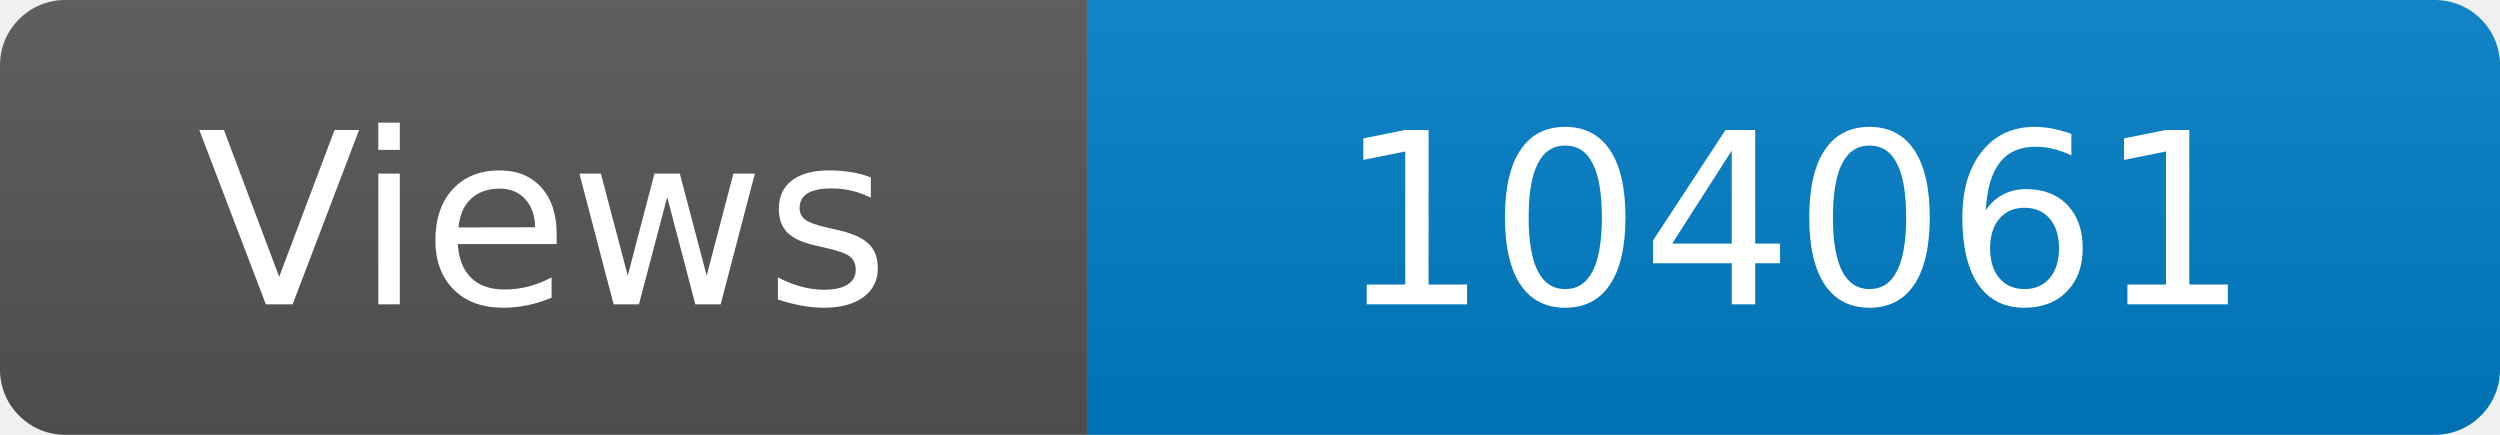
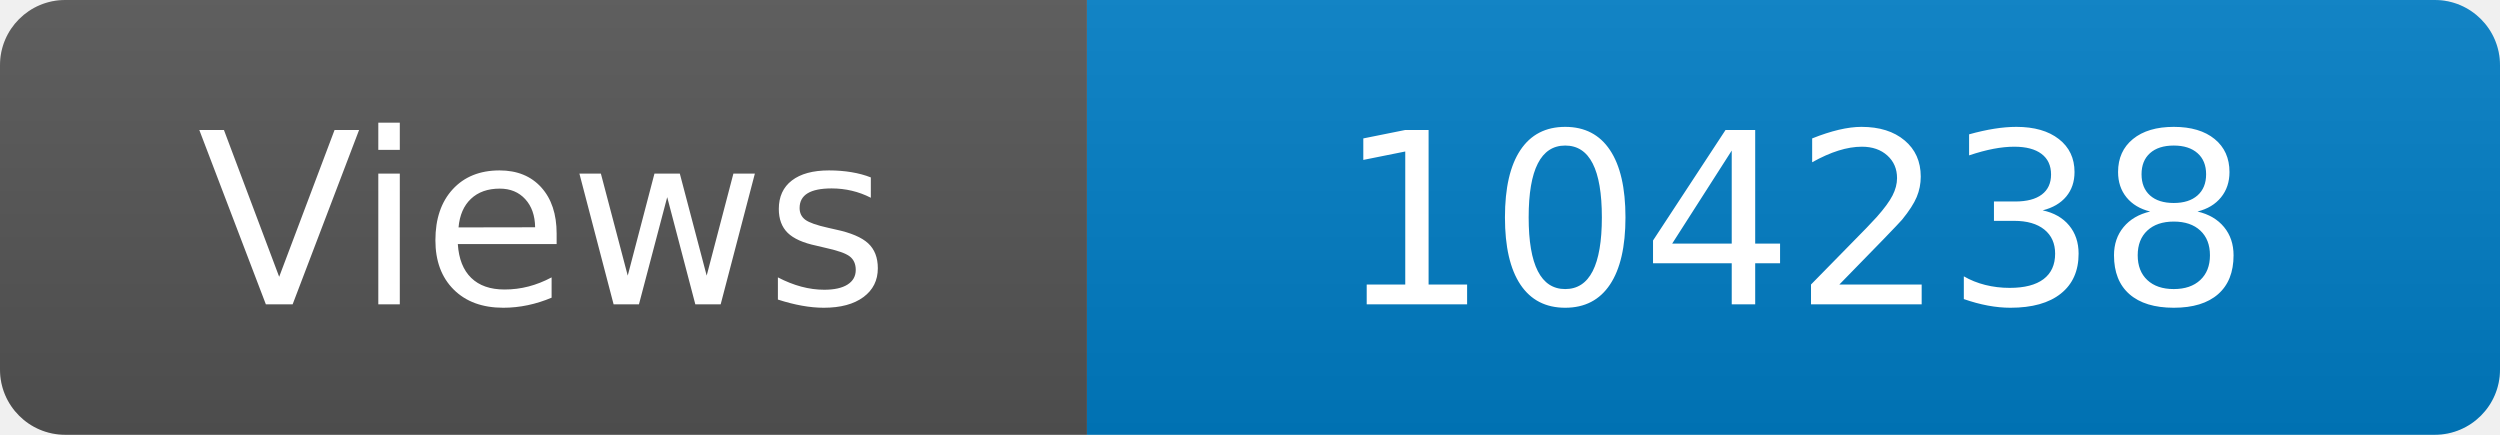
<svg xmlns="http://www.w3.org/2000/svg" width="115" height="20" role="img" aria-label="Maintained?: yes">
  <linearGradient id="s" x2="0" y2="100%">
    <stop offset="0" stop-color="#bbb" stop-opacity=".1" />
    <stop offset="1" stop-opacity=".1" />
  </linearGradient>
  <clipPath id="r">
    <rect width="115" height="20" rx="3" fill="#fff" />
  </clipPath>
  <g clip-path="url(#r)">
    <rect width="50" height="20" fill="#555" />
    <rect x="50" width="160" height="20" fill="#007ec6" />
    <rect width="115" height="20" fill="url(#s)" />
  </g>
  <g fill="#fff" text-anchor="middle" font-family="Verdana,Geneva,DejaVu Sans,sans-serif" font-size="110">
    <text x="250" y="140" transform="scale(.1)" fill="#fff">Views</text>
-     <text x="825" y="140" transform="scale(.1)" fill="#fff">104061</text>
+     <text x="825" y="140" transform="scale(.1)" fill="#fff">104238</text>
  </g>
</svg>
